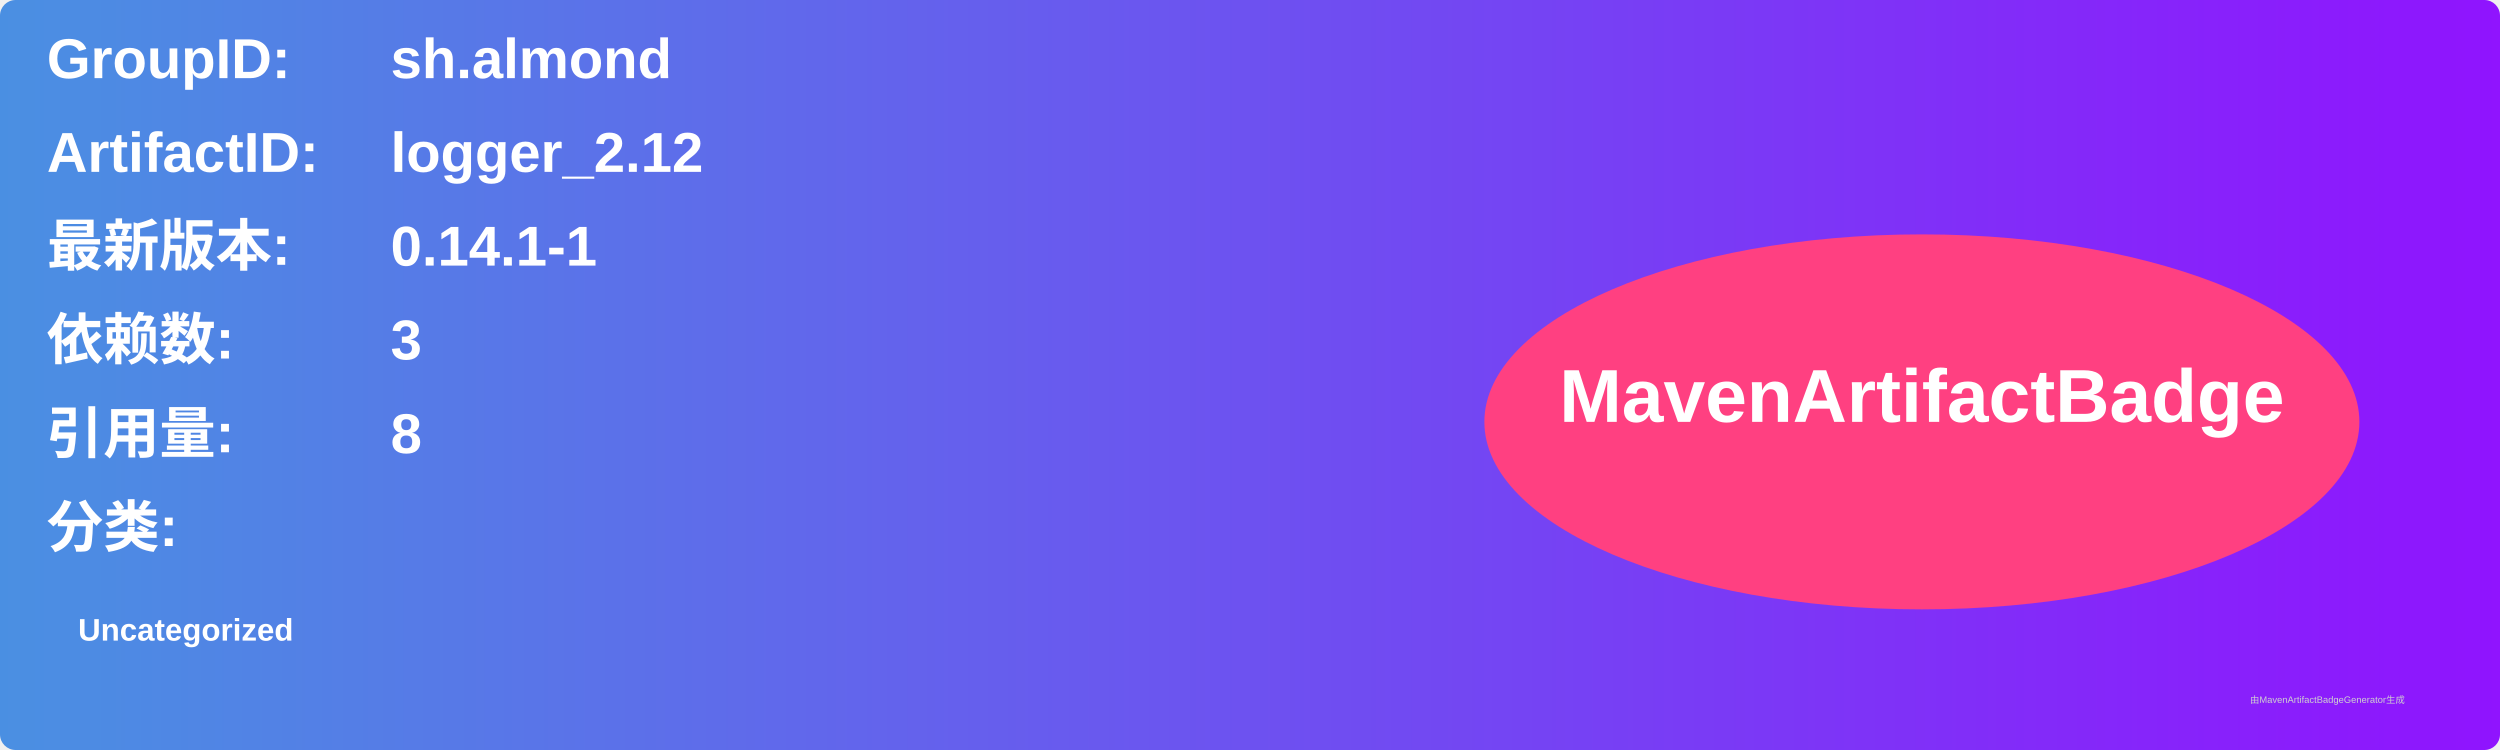
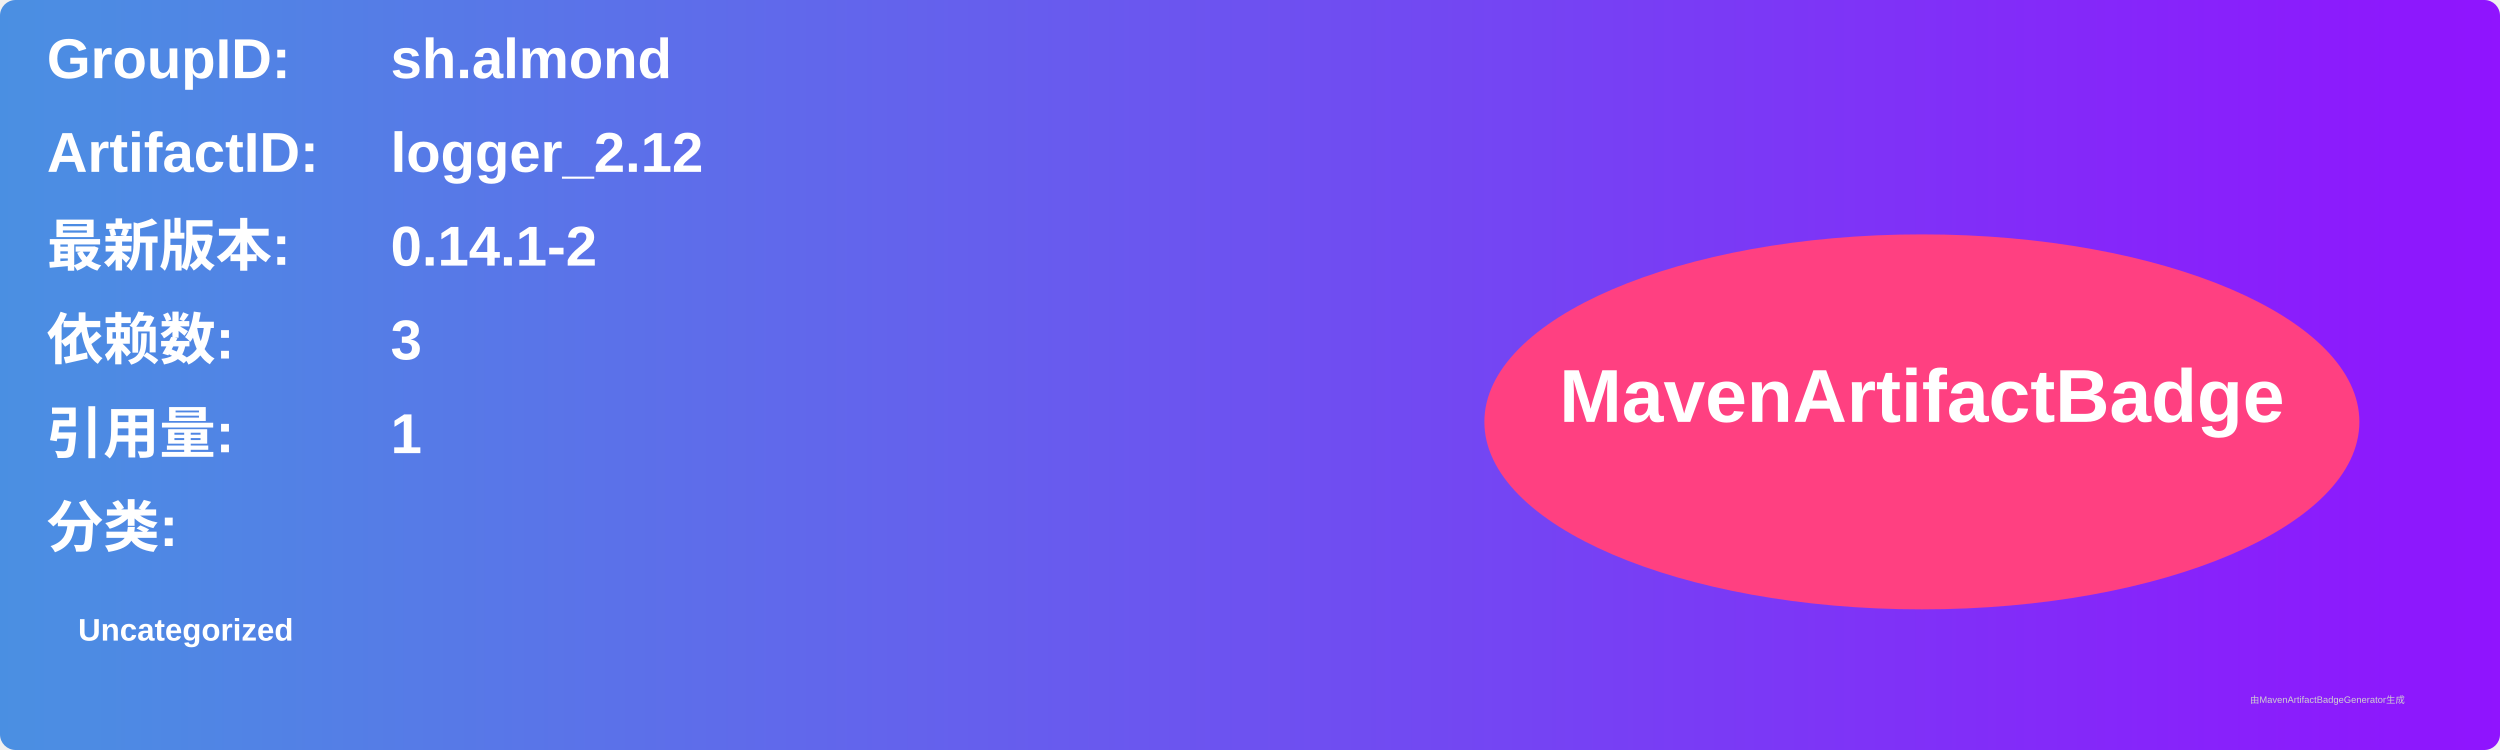
<svg xmlns="http://www.w3.org/2000/svg" width="800" height="240" viewBox="0 0 800 240">
  <linearGradient id="grad" x1="0%" y1="0%" x2="100%" y2="0%">
    <stop offset="0%" stop-color="#4a90e2" />
    <stop offset="100%" stop-color="#9013fe" />
  </linearGradient>
  <rect width="100%" height="100%" rx="5" ry="5" fill="url(#grad)" />
  <g transform="translate(15, 15)">
    <text x="0" y="10" font-family="Arial" font-size="18" fill="white" font-weight="bold" width="260">GroupID:</text>
    <text x="110" y="10" font-family="Arial" font-size="18" fill="white" font-weight="bold" width="460">sh.almond</text>
    <text x="0" y="40" font-family="Arial" font-size="18" fill="white" font-weight="bold" width="260">ArtifactID:</text>
    <text x="110" y="40" font-family="Arial" font-size="18" fill="white" font-weight="bold" width="460">logger_2.12</text>
    <text x="0" y="70" font-family="Arial" font-size="18" fill="white" font-weight="bold">最新版本:</text>
    <text x="110" y="70" font-family="Arial" font-size="18" fill="white" font-weight="bold">
-       <tspan font-weight="bold">0.14.1-1</tspan>
+       <tspan font-weight="bold">0.14.1-2</tspan>
    </text>
    <text x="0" y="100" font-family="Arial" font-size="18" fill="white" font-weight="bold">依赖数: </text>
    <text x="110" y="100" font-family="Arial" font-size="18" fill="white">
      <tspan font-weight="bold">3</tspan>
    </text>
    <text x="0" y="130" font-family="Arial" font-size="18" fill="white" font-weight="bold">引用量: </text>
    <text x="110" y="130" font-family="Arial" font-size="18" fill="white">
-       <tspan font-weight="bold">8</tspan>
+       <tspan font-weight="bold">1</tspan>
    </text>
    <text x="0" y="160" font-family="Arial" font-size="18" fill="white" font-weight="bold">分类:</text>
    <text x="10" y="190" font-family="Arial" font-size="10" fill="white">
      <tspan font-weight="bold">Uncategorized</tspan>
    </text>
    <ellipse cx="600" cy="120" rx="140" ry="60" fill="#ff4081" />
    <text x="600" y="120" text-anchor="middle" font-family="Arial" font-size="24" fill="white" font-weight="bold">MavenArtifactBadge</text>
  </g>
  <text x="720" y="225" font-family="Arial" font-size="3" fill="#d0d0d0">由MavenArtifactBadgeGenerator生成</text>
</svg>
